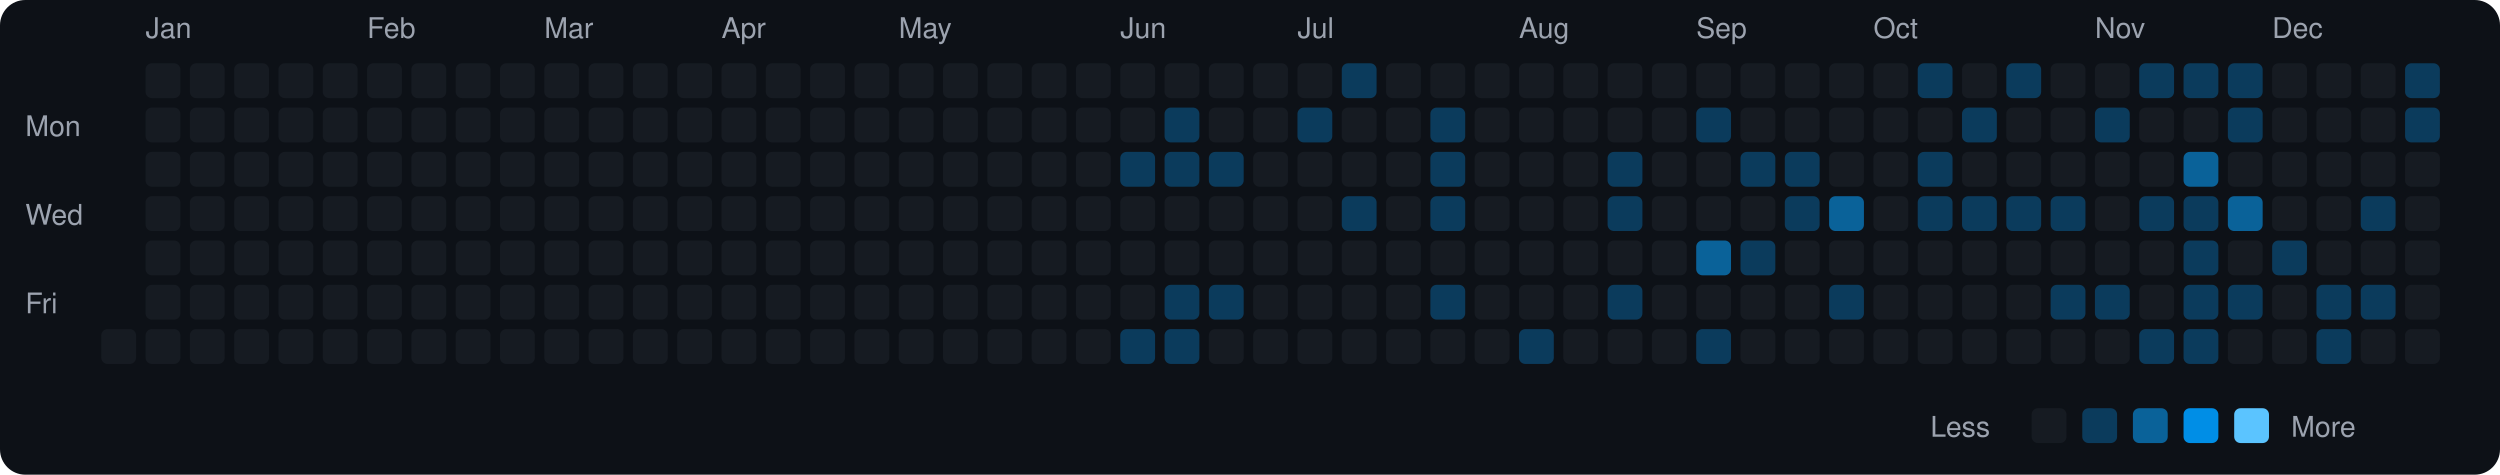
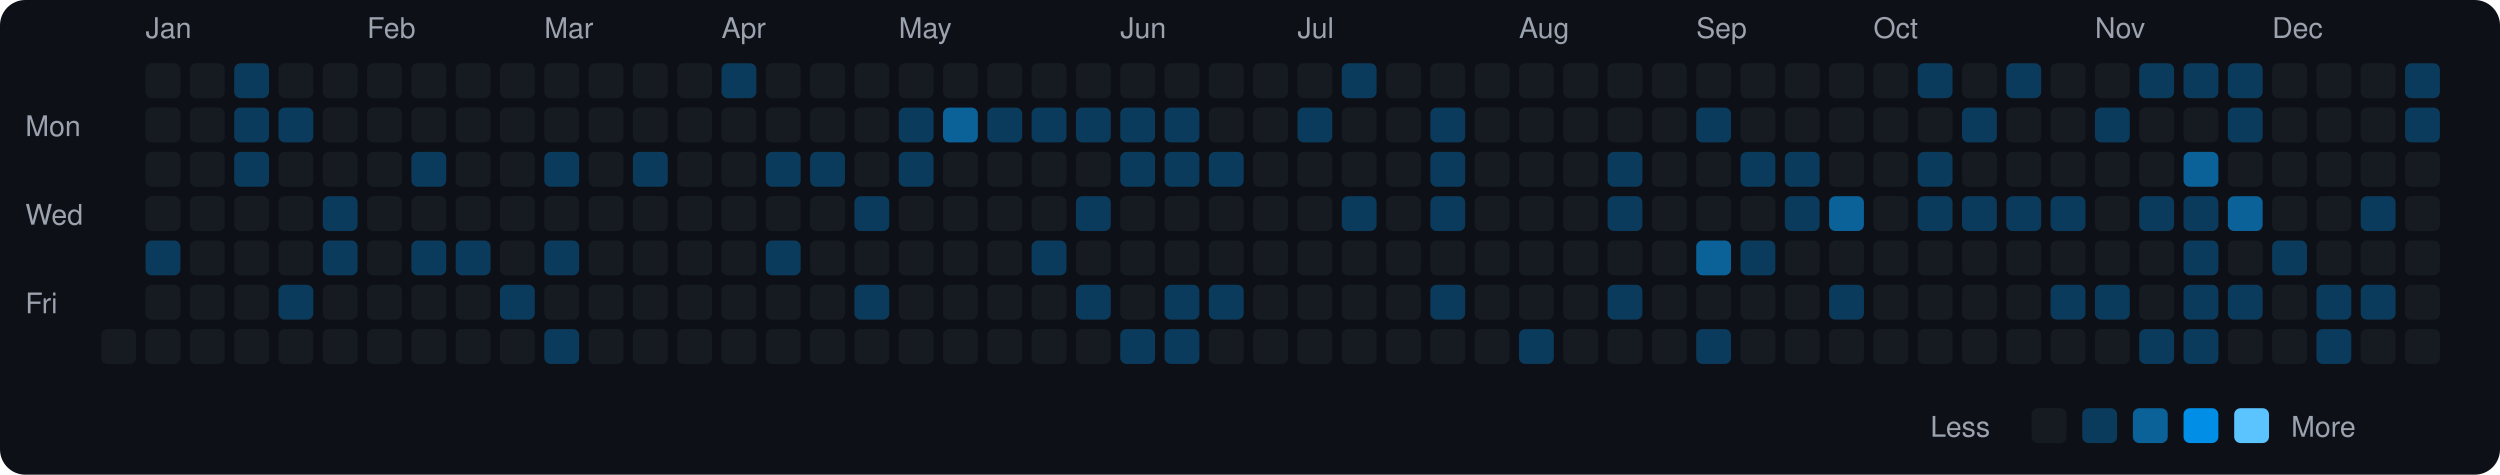
<svg xmlns="http://www.w3.org/2000/svg" viewBox="0 0 790 150" width="790" height="150">
  <rect width="790" height="150" fill="#0d1117" rx="8" ry="8" />
  <text x="8" y="43" fill="#9ca3af" font-size="9" font-family="-apple-system, BlinkMacSystemFont, 'Segoe UI', Helvetica, Arial, sans-serif">Mon</text>
  <text x="8" y="71" fill="#9ca3af" font-size="9" font-family="-apple-system, BlinkMacSystemFont, 'Segoe UI', Helvetica, Arial, sans-serif">Wed</text>
  <text x="8" y="99" fill="#9ca3af" font-size="9" font-family="-apple-system, BlinkMacSystemFont, 'Segoe UI', Helvetica, Arial, sans-serif">Fri</text>
  <rect x="32" y="104" width="11" height="11" rx="2" ry="2" fill="#161b22">
    </rect>
  <text x="46" y="12" fill="#9ca3af" font-size="9" font-family="-apple-system, BlinkMacSystemFont, 'Segoe UI', Helvetica, Arial, sans-serif">Jan</text>
  <rect x="46" y="20" width="11" height="11" rx="2" ry="2" fill="#161b22">
    </rect>
  <rect x="46" y="34" width="11" height="11" rx="2" ry="2" fill="#161b22">
    </rect>
  <rect x="46" y="48" width="11" height="11" rx="2" ry="2" fill="#161b22">
    </rect>
  <rect x="46" y="62" width="11" height="11" rx="2" ry="2" fill="#161b22">
    </rect>
-   <rect x="46" y="76" width="11" height="11" rx="2" ry="2" fill="#161b22">
+   <rect x="46" y="76" width="11" height="11" rx="2" ry="2" fill="#0b3b5c">
    </rect>
  <rect x="46" y="90" width="11" height="11" rx="2" ry="2" fill="#161b22">
    </rect>
  <rect x="46" y="104" width="11" height="11" rx="2" ry="2" fill="#161b22">
    </rect>
  <rect x="60" y="20" width="11" height="11" rx="2" ry="2" fill="#161b22">
    </rect>
  <rect x="60" y="34" width="11" height="11" rx="2" ry="2" fill="#161b22">
    </rect>
  <rect x="60" y="48" width="11" height="11" rx="2" ry="2" fill="#161b22">
    </rect>
  <rect x="60" y="62" width="11" height="11" rx="2" ry="2" fill="#161b22">
    </rect>
  <rect x="60" y="76" width="11" height="11" rx="2" ry="2" fill="#161b22">
    </rect>
  <rect x="60" y="90" width="11" height="11" rx="2" ry="2" fill="#161b22">
    </rect>
  <rect x="60" y="104" width="11" height="11" rx="2" ry="2" fill="#161b22">
    </rect>
-   <rect x="74" y="20" width="11" height="11" rx="2" ry="2" fill="#161b22">
-     </rect>
-   <rect x="74" y="34" width="11" height="11" rx="2" ry="2" fill="#161b22">
-     </rect>
-   <rect x="74" y="48" width="11" height="11" rx="2" ry="2" fill="#161b22">
+   <rect x="74" y="20" width="11" height="11" rx="2" ry="2" fill="#0b3b5c">
+     </rect>
+   <rect x="74" y="34" width="11" height="11" rx="2" ry="2" fill="#0b3b5c">
+     </rect>
+   <rect x="74" y="48" width="11" height="11" rx="2" ry="2" fill="#0b3b5c">
    </rect>
  <rect x="74" y="62" width="11" height="11" rx="2" ry="2" fill="#161b22">
    </rect>
  <rect x="74" y="76" width="11" height="11" rx="2" ry="2" fill="#161b22">
    </rect>
  <rect x="74" y="90" width="11" height="11" rx="2" ry="2" fill="#161b22">
    </rect>
  <rect x="74" y="104" width="11" height="11" rx="2" ry="2" fill="#161b22">
    </rect>
  <rect x="88" y="20" width="11" height="11" rx="2" ry="2" fill="#161b22">
    </rect>
-   <rect x="88" y="34" width="11" height="11" rx="2" ry="2" fill="#161b22">
+   <rect x="88" y="34" width="11" height="11" rx="2" ry="2" fill="#0b3b5c">
    </rect>
  <rect x="88" y="48" width="11" height="11" rx="2" ry="2" fill="#161b22">
    </rect>
  <rect x="88" y="62" width="11" height="11" rx="2" ry="2" fill="#161b22">
    </rect>
  <rect x="88" y="76" width="11" height="11" rx="2" ry="2" fill="#161b22">
    </rect>
-   <rect x="88" y="90" width="11" height="11" rx="2" ry="2" fill="#161b22">
+   <rect x="88" y="90" width="11" height="11" rx="2" ry="2" fill="#0b3b5c">
    </rect>
  <rect x="88" y="104" width="11" height="11" rx="2" ry="2" fill="#161b22">
    </rect>
  <rect x="102" y="20" width="11" height="11" rx="2" ry="2" fill="#161b22">
    </rect>
  <rect x="102" y="34" width="11" height="11" rx="2" ry="2" fill="#161b22">
    </rect>
  <rect x="102" y="48" width="11" height="11" rx="2" ry="2" fill="#161b22">
    </rect>
-   <rect x="102" y="62" width="11" height="11" rx="2" ry="2" fill="#161b22">
-     </rect>
-   <rect x="102" y="76" width="11" height="11" rx="2" ry="2" fill="#161b22">
+   <rect x="102" y="62" width="11" height="11" rx="2" ry="2" fill="#0b3b5c">
+     </rect>
+   <rect x="102" y="76" width="11" height="11" rx="2" ry="2" fill="#0b3b5c">
    </rect>
  <rect x="102" y="90" width="11" height="11" rx="2" ry="2" fill="#161b22">
    </rect>
  <rect x="102" y="104" width="11" height="11" rx="2" ry="2" fill="#161b22">
    </rect>
  <text x="116" y="12" fill="#9ca3af" font-size="9" font-family="-apple-system, BlinkMacSystemFont, 'Segoe UI', Helvetica, Arial, sans-serif">Feb</text>
  <rect x="116" y="20" width="11" height="11" rx="2" ry="2" fill="#161b22">
    </rect>
  <rect x="116" y="34" width="11" height="11" rx="2" ry="2" fill="#161b22">
    </rect>
  <rect x="116" y="48" width="11" height="11" rx="2" ry="2" fill="#161b22">
    </rect>
  <rect x="116" y="62" width="11" height="11" rx="2" ry="2" fill="#161b22">
    </rect>
  <rect x="116" y="76" width="11" height="11" rx="2" ry="2" fill="#161b22">
    </rect>
  <rect x="116" y="90" width="11" height="11" rx="2" ry="2" fill="#161b22">
    </rect>
  <rect x="116" y="104" width="11" height="11" rx="2" ry="2" fill="#161b22">
    </rect>
  <rect x="130" y="20" width="11" height="11" rx="2" ry="2" fill="#161b22">
    </rect>
  <rect x="130" y="34" width="11" height="11" rx="2" ry="2" fill="#161b22">
    </rect>
-   <rect x="130" y="48" width="11" height="11" rx="2" ry="2" fill="#161b22">
+   <rect x="130" y="48" width="11" height="11" rx="2" ry="2" fill="#0b3b5c">
    </rect>
  <rect x="130" y="62" width="11" height="11" rx="2" ry="2" fill="#161b22">
    </rect>
-   <rect x="130" y="76" width="11" height="11" rx="2" ry="2" fill="#161b22">
+   <rect x="130" y="76" width="11" height="11" rx="2" ry="2" fill="#0b3b5c">
    </rect>
  <rect x="130" y="90" width="11" height="11" rx="2" ry="2" fill="#161b22">
    </rect>
  <rect x="130" y="104" width="11" height="11" rx="2" ry="2" fill="#161b22">
    </rect>
  <rect x="144" y="20" width="11" height="11" rx="2" ry="2" fill="#161b22">
    </rect>
  <rect x="144" y="34" width="11" height="11" rx="2" ry="2" fill="#161b22">
    </rect>
  <rect x="144" y="48" width="11" height="11" rx="2" ry="2" fill="#161b22">
    </rect>
  <rect x="144" y="62" width="11" height="11" rx="2" ry="2" fill="#161b22">
    </rect>
-   <rect x="144" y="76" width="11" height="11" rx="2" ry="2" fill="#161b22">
+   <rect x="144" y="76" width="11" height="11" rx="2" ry="2" fill="#0b3b5c">
    </rect>
  <rect x="144" y="90" width="11" height="11" rx="2" ry="2" fill="#161b22">
    </rect>
  <rect x="144" y="104" width="11" height="11" rx="2" ry="2" fill="#161b22">
    </rect>
  <rect x="158" y="20" width="11" height="11" rx="2" ry="2" fill="#161b22">
    </rect>
  <rect x="158" y="34" width="11" height="11" rx="2" ry="2" fill="#161b22">
    </rect>
  <rect x="158" y="48" width="11" height="11" rx="2" ry="2" fill="#161b22">
    </rect>
  <rect x="158" y="62" width="11" height="11" rx="2" ry="2" fill="#161b22">
    </rect>
  <rect x="158" y="76" width="11" height="11" rx="2" ry="2" fill="#161b22">
    </rect>
-   <rect x="158" y="90" width="11" height="11" rx="2" ry="2" fill="#161b22">
+   <rect x="158" y="90" width="11" height="11" rx="2" ry="2" fill="#0b3b5c">
    </rect>
  <rect x="158" y="104" width="11" height="11" rx="2" ry="2" fill="#161b22">
    </rect>
  <text x="172" y="12" fill="#9ca3af" font-size="9" font-family="-apple-system, BlinkMacSystemFont, 'Segoe UI', Helvetica, Arial, sans-serif">Mar</text>
  <rect x="172" y="20" width="11" height="11" rx="2" ry="2" fill="#161b22">
    </rect>
  <rect x="172" y="34" width="11" height="11" rx="2" ry="2" fill="#161b22">
    </rect>
-   <rect x="172" y="48" width="11" height="11" rx="2" ry="2" fill="#161b22">
+   <rect x="172" y="48" width="11" height="11" rx="2" ry="2" fill="#0b3b5c">
    </rect>
  <rect x="172" y="62" width="11" height="11" rx="2" ry="2" fill="#161b22">
    </rect>
-   <rect x="172" y="76" width="11" height="11" rx="2" ry="2" fill="#161b22">
+   <rect x="172" y="76" width="11" height="11" rx="2" ry="2" fill="#0b3b5c">
    </rect>
  <rect x="172" y="90" width="11" height="11" rx="2" ry="2" fill="#161b22">
    </rect>
-   <rect x="172" y="104" width="11" height="11" rx="2" ry="2" fill="#161b22">
+   <rect x="172" y="104" width="11" height="11" rx="2" ry="2" fill="#0b3b5c">
    </rect>
  <rect x="186" y="20" width="11" height="11" rx="2" ry="2" fill="#161b22">
    </rect>
  <rect x="186" y="34" width="11" height="11" rx="2" ry="2" fill="#161b22">
    </rect>
  <rect x="186" y="48" width="11" height="11" rx="2" ry="2" fill="#161b22">
    </rect>
  <rect x="186" y="62" width="11" height="11" rx="2" ry="2" fill="#161b22">
    </rect>
  <rect x="186" y="76" width="11" height="11" rx="2" ry="2" fill="#161b22">
    </rect>
  <rect x="186" y="90" width="11" height="11" rx="2" ry="2" fill="#161b22">
    </rect>
  <rect x="186" y="104" width="11" height="11" rx="2" ry="2" fill="#161b22">
    </rect>
  <rect x="200" y="20" width="11" height="11" rx="2" ry="2" fill="#161b22">
    </rect>
  <rect x="200" y="34" width="11" height="11" rx="2" ry="2" fill="#161b22">
    </rect>
-   <rect x="200" y="48" width="11" height="11" rx="2" ry="2" fill="#161b22">
+   <rect x="200" y="48" width="11" height="11" rx="2" ry="2" fill="#0b3b5c">
    </rect>
  <rect x="200" y="62" width="11" height="11" rx="2" ry="2" fill="#161b22">
    </rect>
  <rect x="200" y="76" width="11" height="11" rx="2" ry="2" fill="#161b22">
    </rect>
  <rect x="200" y="90" width="11" height="11" rx="2" ry="2" fill="#161b22">
    </rect>
  <rect x="200" y="104" width="11" height="11" rx="2" ry="2" fill="#161b22">
    </rect>
  <rect x="214" y="20" width="11" height="11" rx="2" ry="2" fill="#161b22">
    </rect>
  <rect x="214" y="34" width="11" height="11" rx="2" ry="2" fill="#161b22">
    </rect>
  <rect x="214" y="48" width="11" height="11" rx="2" ry="2" fill="#161b22">
    </rect>
  <rect x="214" y="62" width="11" height="11" rx="2" ry="2" fill="#161b22">
    </rect>
  <rect x="214" y="76" width="11" height="11" rx="2" ry="2" fill="#161b22">
    </rect>
  <rect x="214" y="90" width="11" height="11" rx="2" ry="2" fill="#161b22">
    </rect>
  <rect x="214" y="104" width="11" height="11" rx="2" ry="2" fill="#161b22">
    </rect>
  <text x="228" y="12" fill="#9ca3af" font-size="9" font-family="-apple-system, BlinkMacSystemFont, 'Segoe UI', Helvetica, Arial, sans-serif">Apr</text>
-   <rect x="228" y="20" width="11" height="11" rx="2" ry="2" fill="#161b22">
+   <rect x="228" y="20" width="11" height="11" rx="2" ry="2" fill="#0b3b5c">
    </rect>
  <rect x="228" y="34" width="11" height="11" rx="2" ry="2" fill="#161b22">
    </rect>
  <rect x="228" y="48" width="11" height="11" rx="2" ry="2" fill="#161b22">
    </rect>
  <rect x="228" y="62" width="11" height="11" rx="2" ry="2" fill="#161b22">
    </rect>
  <rect x="228" y="76" width="11" height="11" rx="2" ry="2" fill="#161b22">
    </rect>
  <rect x="228" y="90" width="11" height="11" rx="2" ry="2" fill="#161b22">
    </rect>
  <rect x="228" y="104" width="11" height="11" rx="2" ry="2" fill="#161b22">
    </rect>
  <rect x="242" y="20" width="11" height="11" rx="2" ry="2" fill="#161b22">
    </rect>
  <rect x="242" y="34" width="11" height="11" rx="2" ry="2" fill="#161b22">
    </rect>
-   <rect x="242" y="48" width="11" height="11" rx="2" ry="2" fill="#161b22">
+   <rect x="242" y="48" width="11" height="11" rx="2" ry="2" fill="#0b3b5c">
    </rect>
  <rect x="242" y="62" width="11" height="11" rx="2" ry="2" fill="#161b22">
    </rect>
-   <rect x="242" y="76" width="11" height="11" rx="2" ry="2" fill="#161b22">
+   <rect x="242" y="76" width="11" height="11" rx="2" ry="2" fill="#0b3b5c">
    </rect>
  <rect x="242" y="90" width="11" height="11" rx="2" ry="2" fill="#161b22">
    </rect>
  <rect x="242" y="104" width="11" height="11" rx="2" ry="2" fill="#161b22">
    </rect>
  <rect x="256" y="20" width="11" height="11" rx="2" ry="2" fill="#161b22">
    </rect>
  <rect x="256" y="34" width="11" height="11" rx="2" ry="2" fill="#161b22">
    </rect>
-   <rect x="256" y="48" width="11" height="11" rx="2" ry="2" fill="#161b22">
+   <rect x="256" y="48" width="11" height="11" rx="2" ry="2" fill="#0b3b5c">
    </rect>
  <rect x="256" y="62" width="11" height="11" rx="2" ry="2" fill="#161b22">
    </rect>
  <rect x="256" y="76" width="11" height="11" rx="2" ry="2" fill="#161b22">
    </rect>
  <rect x="256" y="90" width="11" height="11" rx="2" ry="2" fill="#161b22">
    </rect>
  <rect x="256" y="104" width="11" height="11" rx="2" ry="2" fill="#161b22">
    </rect>
  <rect x="270" y="20" width="11" height="11" rx="2" ry="2" fill="#161b22">
    </rect>
  <rect x="270" y="34" width="11" height="11" rx="2" ry="2" fill="#161b22">
    </rect>
  <rect x="270" y="48" width="11" height="11" rx="2" ry="2" fill="#161b22">
    </rect>
-   <rect x="270" y="62" width="11" height="11" rx="2" ry="2" fill="#161b22">
+   <rect x="270" y="62" width="11" height="11" rx="2" ry="2" fill="#0b3b5c">
    </rect>
  <rect x="270" y="76" width="11" height="11" rx="2" ry="2" fill="#161b22">
    </rect>
-   <rect x="270" y="90" width="11" height="11" rx="2" ry="2" fill="#161b22">
+   <rect x="270" y="90" width="11" height="11" rx="2" ry="2" fill="#0b3b5c">
    </rect>
  <rect x="270" y="104" width="11" height="11" rx="2" ry="2" fill="#161b22">
    </rect>
  <text x="284" y="12" fill="#9ca3af" font-size="9" font-family="-apple-system, BlinkMacSystemFont, 'Segoe UI', Helvetica, Arial, sans-serif">May</text>
  <rect x="284" y="20" width="11" height="11" rx="2" ry="2" fill="#161b22">
    </rect>
-   <rect x="284" y="34" width="11" height="11" rx="2" ry="2" fill="#161b22">
-     </rect>
-   <rect x="284" y="48" width="11" height="11" rx="2" ry="2" fill="#161b22">
+   <rect x="284" y="34" width="11" height="11" rx="2" ry="2" fill="#0b3b5c">
+     </rect>
+   <rect x="284" y="48" width="11" height="11" rx="2" ry="2" fill="#0b3b5c">
    </rect>
  <rect x="284" y="62" width="11" height="11" rx="2" ry="2" fill="#161b22">
    </rect>
  <rect x="284" y="76" width="11" height="11" rx="2" ry="2" fill="#161b22">
    </rect>
  <rect x="284" y="90" width="11" height="11" rx="2" ry="2" fill="#161b22">
    </rect>
  <rect x="284" y="104" width="11" height="11" rx="2" ry="2" fill="#161b22">
    </rect>
  <rect x="298" y="20" width="11" height="11" rx="2" ry="2" fill="#161b22">
    </rect>
-   <rect x="298" y="34" width="11" height="11" rx="2" ry="2" fill="#161b22">
+   <rect x="298" y="34" width="11" height="11" rx="2" ry="2" fill="#0a6299">
    </rect>
  <rect x="298" y="48" width="11" height="11" rx="2" ry="2" fill="#161b22">
    </rect>
  <rect x="298" y="62" width="11" height="11" rx="2" ry="2" fill="#161b22">
    </rect>
  <rect x="298" y="76" width="11" height="11" rx="2" ry="2" fill="#161b22">
    </rect>
  <rect x="298" y="90" width="11" height="11" rx="2" ry="2" fill="#161b22">
    </rect>
  <rect x="298" y="104" width="11" height="11" rx="2" ry="2" fill="#161b22">
    </rect>
  <rect x="312" y="20" width="11" height="11" rx="2" ry="2" fill="#161b22">
    </rect>
-   <rect x="312" y="34" width="11" height="11" rx="2" ry="2" fill="#161b22">
+   <rect x="312" y="34" width="11" height="11" rx="2" ry="2" fill="#0b3b5c">
    </rect>
  <rect x="312" y="48" width="11" height="11" rx="2" ry="2" fill="#161b22">
    </rect>
  <rect x="312" y="62" width="11" height="11" rx="2" ry="2" fill="#161b22">
    </rect>
  <rect x="312" y="76" width="11" height="11" rx="2" ry="2" fill="#161b22">
    </rect>
  <rect x="312" y="90" width="11" height="11" rx="2" ry="2" fill="#161b22">
    </rect>
  <rect x="312" y="104" width="11" height="11" rx="2" ry="2" fill="#161b22">
    </rect>
  <rect x="326" y="20" width="11" height="11" rx="2" ry="2" fill="#161b22">
    </rect>
-   <rect x="326" y="34" width="11" height="11" rx="2" ry="2" fill="#161b22">
+   <rect x="326" y="34" width="11" height="11" rx="2" ry="2" fill="#0b3b5c">
    </rect>
  <rect x="326" y="48" width="11" height="11" rx="2" ry="2" fill="#161b22">
    </rect>
  <rect x="326" y="62" width="11" height="11" rx="2" ry="2" fill="#161b22">
    </rect>
-   <rect x="326" y="76" width="11" height="11" rx="2" ry="2" fill="#161b22">
+   <rect x="326" y="76" width="11" height="11" rx="2" ry="2" fill="#0b3b5c">
    </rect>
  <rect x="326" y="90" width="11" height="11" rx="2" ry="2" fill="#161b22">
    </rect>
  <rect x="326" y="104" width="11" height="11" rx="2" ry="2" fill="#161b22">
    </rect>
  <rect x="340" y="20" width="11" height="11" rx="2" ry="2" fill="#161b22">
    </rect>
-   <rect x="340" y="34" width="11" height="11" rx="2" ry="2" fill="#161b22">
+   <rect x="340" y="34" width="11" height="11" rx="2" ry="2" fill="#0b3b5c">
    </rect>
  <rect x="340" y="48" width="11" height="11" rx="2" ry="2" fill="#161b22">
    </rect>
-   <rect x="340" y="62" width="11" height="11" rx="2" ry="2" fill="#161b22">
+   <rect x="340" y="62" width="11" height="11" rx="2" ry="2" fill="#0b3b5c">
    </rect>
  <rect x="340" y="76" width="11" height="11" rx="2" ry="2" fill="#161b22">
    </rect>
-   <rect x="340" y="90" width="11" height="11" rx="2" ry="2" fill="#161b22">
+   <rect x="340" y="90" width="11" height="11" rx="2" ry="2" fill="#0b3b5c">
    </rect>
  <rect x="340" y="104" width="11" height="11" rx="2" ry="2" fill="#161b22">
    </rect>
  <text x="354" y="12" fill="#9ca3af" font-size="9" font-family="-apple-system, BlinkMacSystemFont, 'Segoe UI', Helvetica, Arial, sans-serif">Jun</text>
  <rect x="354" y="20" width="11" height="11" rx="2" ry="2" fill="#161b22">
    </rect>
-   <rect x="354" y="34" width="11" height="11" rx="2" ry="2" fill="#161b22">
+   <rect x="354" y="34" width="11" height="11" rx="2" ry="2" fill="#0b3b5c">
    </rect>
  <rect x="354" y="48" width="11" height="11" rx="2" ry="2" fill="#0b3b5c">
    </rect>
  <rect x="354" y="62" width="11" height="11" rx="2" ry="2" fill="#161b22">
    </rect>
  <rect x="354" y="76" width="11" height="11" rx="2" ry="2" fill="#161b22">
    </rect>
  <rect x="354" y="90" width="11" height="11" rx="2" ry="2" fill="#161b22">
    </rect>
  <rect x="354" y="104" width="11" height="11" rx="2" ry="2" fill="#0b3b5c">
    </rect>
  <rect x="368" y="20" width="11" height="11" rx="2" ry="2" fill="#161b22">
    </rect>
  <rect x="368" y="34" width="11" height="11" rx="2" ry="2" fill="#0b3b5c">
    </rect>
  <rect x="368" y="48" width="11" height="11" rx="2" ry="2" fill="#0b3b5c">
    </rect>
  <rect x="368" y="62" width="11" height="11" rx="2" ry="2" fill="#161b22">
    </rect>
  <rect x="368" y="76" width="11" height="11" rx="2" ry="2" fill="#161b22">
    </rect>
  <rect x="368" y="90" width="11" height="11" rx="2" ry="2" fill="#0b3b5c">
    </rect>
  <rect x="368" y="104" width="11" height="11" rx="2" ry="2" fill="#0b3b5c">
    </rect>
  <rect x="382" y="20" width="11" height="11" rx="2" ry="2" fill="#161b22">
    </rect>
  <rect x="382" y="34" width="11" height="11" rx="2" ry="2" fill="#161b22">
    </rect>
  <rect x="382" y="48" width="11" height="11" rx="2" ry="2" fill="#0b3b5c">
    </rect>
  <rect x="382" y="62" width="11" height="11" rx="2" ry="2" fill="#161b22">
    </rect>
  <rect x="382" y="76" width="11" height="11" rx="2" ry="2" fill="#161b22">
    </rect>
  <rect x="382" y="90" width="11" height="11" rx="2" ry="2" fill="#0b3b5c">
    </rect>
  <rect x="382" y="104" width="11" height="11" rx="2" ry="2" fill="#161b22">
    </rect>
  <rect x="396" y="20" width="11" height="11" rx="2" ry="2" fill="#161b22">
    </rect>
  <rect x="396" y="34" width="11" height="11" rx="2" ry="2" fill="#161b22">
    </rect>
  <rect x="396" y="48" width="11" height="11" rx="2" ry="2" fill="#161b22">
    </rect>
  <rect x="396" y="62" width="11" height="11" rx="2" ry="2" fill="#161b22">
    </rect>
  <rect x="396" y="76" width="11" height="11" rx="2" ry="2" fill="#161b22">
    </rect>
  <rect x="396" y="90" width="11" height="11" rx="2" ry="2" fill="#161b22">
    </rect>
  <rect x="396" y="104" width="11" height="11" rx="2" ry="2" fill="#161b22">
    </rect>
  <text x="410" y="12" fill="#9ca3af" font-size="9" font-family="-apple-system, BlinkMacSystemFont, 'Segoe UI', Helvetica, Arial, sans-serif">Jul</text>
  <rect x="410" y="20" width="11" height="11" rx="2" ry="2" fill="#161b22">
    </rect>
  <rect x="410" y="34" width="11" height="11" rx="2" ry="2" fill="#0b3b5c">
    </rect>
  <rect x="410" y="48" width="11" height="11" rx="2" ry="2" fill="#161b22">
    </rect>
  <rect x="410" y="62" width="11" height="11" rx="2" ry="2" fill="#161b22">
    </rect>
  <rect x="410" y="76" width="11" height="11" rx="2" ry="2" fill="#161b22">
    </rect>
  <rect x="410" y="90" width="11" height="11" rx="2" ry="2" fill="#161b22">
    </rect>
  <rect x="410" y="104" width="11" height="11" rx="2" ry="2" fill="#161b22">
    </rect>
  <rect x="424" y="20" width="11" height="11" rx="2" ry="2" fill="#0b3b5c">
    </rect>
  <rect x="424" y="34" width="11" height="11" rx="2" ry="2" fill="#161b22">
    </rect>
  <rect x="424" y="48" width="11" height="11" rx="2" ry="2" fill="#161b22">
    </rect>
  <rect x="424" y="62" width="11" height="11" rx="2" ry="2" fill="#0b3b5c">
    </rect>
  <rect x="424" y="76" width="11" height="11" rx="2" ry="2" fill="#161b22">
    </rect>
  <rect x="424" y="90" width="11" height="11" rx="2" ry="2" fill="#161b22">
    </rect>
  <rect x="424" y="104" width="11" height="11" rx="2" ry="2" fill="#161b22">
    </rect>
  <rect x="438" y="20" width="11" height="11" rx="2" ry="2" fill="#161b22">
    </rect>
  <rect x="438" y="34" width="11" height="11" rx="2" ry="2" fill="#161b22">
    </rect>
  <rect x="438" y="48" width="11" height="11" rx="2" ry="2" fill="#161b22">
    </rect>
  <rect x="438" y="62" width="11" height="11" rx="2" ry="2" fill="#161b22">
    </rect>
  <rect x="438" y="76" width="11" height="11" rx="2" ry="2" fill="#161b22">
    </rect>
  <rect x="438" y="90" width="11" height="11" rx="2" ry="2" fill="#161b22">
    </rect>
  <rect x="438" y="104" width="11" height="11" rx="2" ry="2" fill="#161b22">
    </rect>
  <rect x="452" y="20" width="11" height="11" rx="2" ry="2" fill="#161b22">
    </rect>
  <rect x="452" y="34" width="11" height="11" rx="2" ry="2" fill="#0b3b5c">
    </rect>
  <rect x="452" y="48" width="11" height="11" rx="2" ry="2" fill="#0b3b5c">
    </rect>
  <rect x="452" y="62" width="11" height="11" rx="2" ry="2" fill="#0b3b5c">
    </rect>
  <rect x="452" y="76" width="11" height="11" rx="2" ry="2" fill="#161b22">
    </rect>
  <rect x="452" y="90" width="11" height="11" rx="2" ry="2" fill="#0b3b5c">
    </rect>
  <rect x="452" y="104" width="11" height="11" rx="2" ry="2" fill="#161b22">
    </rect>
  <rect x="466" y="20" width="11" height="11" rx="2" ry="2" fill="#161b22">
    </rect>
  <rect x="466" y="34" width="11" height="11" rx="2" ry="2" fill="#161b22">
    </rect>
  <rect x="466" y="48" width="11" height="11" rx="2" ry="2" fill="#161b22">
    </rect>
  <rect x="466" y="62" width="11" height="11" rx="2" ry="2" fill="#161b22">
    </rect>
  <rect x="466" y="76" width="11" height="11" rx="2" ry="2" fill="#161b22">
    </rect>
  <rect x="466" y="90" width="11" height="11" rx="2" ry="2" fill="#161b22">
    </rect>
  <rect x="466" y="104" width="11" height="11" rx="2" ry="2" fill="#161b22">
    </rect>
  <text x="480" y="12" fill="#9ca3af" font-size="9" font-family="-apple-system, BlinkMacSystemFont, 'Segoe UI', Helvetica, Arial, sans-serif">Aug</text>
  <rect x="480" y="20" width="11" height="11" rx="2" ry="2" fill="#161b22">
    </rect>
  <rect x="480" y="34" width="11" height="11" rx="2" ry="2" fill="#161b22">
    </rect>
  <rect x="480" y="48" width="11" height="11" rx="2" ry="2" fill="#161b22">
    </rect>
  <rect x="480" y="62" width="11" height="11" rx="2" ry="2" fill="#161b22">
    </rect>
  <rect x="480" y="76" width="11" height="11" rx="2" ry="2" fill="#161b22">
    </rect>
  <rect x="480" y="90" width="11" height="11" rx="2" ry="2" fill="#161b22">
    </rect>
  <rect x="480" y="104" width="11" height="11" rx="2" ry="2" fill="#0b3b5c">
    </rect>
  <rect x="494" y="20" width="11" height="11" rx="2" ry="2" fill="#161b22">
    </rect>
  <rect x="494" y="34" width="11" height="11" rx="2" ry="2" fill="#161b22">
    </rect>
  <rect x="494" y="48" width="11" height="11" rx="2" ry="2" fill="#161b22">
    </rect>
  <rect x="494" y="62" width="11" height="11" rx="2" ry="2" fill="#161b22">
    </rect>
  <rect x="494" y="76" width="11" height="11" rx="2" ry="2" fill="#161b22">
    </rect>
  <rect x="494" y="90" width="11" height="11" rx="2" ry="2" fill="#161b22">
    </rect>
  <rect x="494" y="104" width="11" height="11" rx="2" ry="2" fill="#161b22">
    </rect>
  <rect x="508" y="20" width="11" height="11" rx="2" ry="2" fill="#161b22">
    </rect>
  <rect x="508" y="34" width="11" height="11" rx="2" ry="2" fill="#161b22">
    </rect>
  <rect x="508" y="48" width="11" height="11" rx="2" ry="2" fill="#0b3b5c">
    </rect>
  <rect x="508" y="62" width="11" height="11" rx="2" ry="2" fill="#0b3b5c">
    </rect>
  <rect x="508" y="76" width="11" height="11" rx="2" ry="2" fill="#161b22">
    </rect>
  <rect x="508" y="90" width="11" height="11" rx="2" ry="2" fill="#0b3b5c">
    </rect>
  <rect x="508" y="104" width="11" height="11" rx="2" ry="2" fill="#161b22">
    </rect>
  <rect x="522" y="20" width="11" height="11" rx="2" ry="2" fill="#161b22">
    </rect>
  <rect x="522" y="34" width="11" height="11" rx="2" ry="2" fill="#161b22">
    </rect>
  <rect x="522" y="48" width="11" height="11" rx="2" ry="2" fill="#161b22">
    </rect>
  <rect x="522" y="62" width="11" height="11" rx="2" ry="2" fill="#161b22">
    </rect>
  <rect x="522" y="76" width="11" height="11" rx="2" ry="2" fill="#161b22">
    </rect>
  <rect x="522" y="90" width="11" height="11" rx="2" ry="2" fill="#161b22">
    </rect>
  <rect x="522" y="104" width="11" height="11" rx="2" ry="2" fill="#161b22">
    </rect>
  <text x="536" y="12" fill="#9ca3af" font-size="9" font-family="-apple-system, BlinkMacSystemFont, 'Segoe UI', Helvetica, Arial, sans-serif">Sep</text>
  <rect x="536" y="20" width="11" height="11" rx="2" ry="2" fill="#161b22">
    </rect>
  <rect x="536" y="34" width="11" height="11" rx="2" ry="2" fill="#0b3b5c">
    </rect>
  <rect x="536" y="48" width="11" height="11" rx="2" ry="2" fill="#161b22">
    </rect>
  <rect x="536" y="62" width="11" height="11" rx="2" ry="2" fill="#161b22">
    </rect>
  <rect x="536" y="76" width="11" height="11" rx="2" ry="2" fill="#0a6299">
    </rect>
  <rect x="536" y="90" width="11" height="11" rx="2" ry="2" fill="#161b22">
    </rect>
  <rect x="536" y="104" width="11" height="11" rx="2" ry="2" fill="#0b3b5c">
    </rect>
  <rect x="550" y="20" width="11" height="11" rx="2" ry="2" fill="#161b22">
    </rect>
  <rect x="550" y="34" width="11" height="11" rx="2" ry="2" fill="#161b22">
    </rect>
  <rect x="550" y="48" width="11" height="11" rx="2" ry="2" fill="#0b3b5c">
    </rect>
  <rect x="550" y="62" width="11" height="11" rx="2" ry="2" fill="#161b22">
    </rect>
  <rect x="550" y="76" width="11" height="11" rx="2" ry="2" fill="#0b3b5c">
    </rect>
  <rect x="550" y="90" width="11" height="11" rx="2" ry="2" fill="#161b22">
    </rect>
  <rect x="550" y="104" width="11" height="11" rx="2" ry="2" fill="#161b22">
    </rect>
  <rect x="564" y="20" width="11" height="11" rx="2" ry="2" fill="#161b22">
    </rect>
  <rect x="564" y="34" width="11" height="11" rx="2" ry="2" fill="#161b22">
    </rect>
  <rect x="564" y="48" width="11" height="11" rx="2" ry="2" fill="#0b3b5c">
    </rect>
  <rect x="564" y="62" width="11" height="11" rx="2" ry="2" fill="#0b3b5c">
    </rect>
  <rect x="564" y="76" width="11" height="11" rx="2" ry="2" fill="#161b22">
    </rect>
  <rect x="564" y="90" width="11" height="11" rx="2" ry="2" fill="#161b22">
    </rect>
  <rect x="564" y="104" width="11" height="11" rx="2" ry="2" fill="#161b22">
    </rect>
  <rect x="578" y="20" width="11" height="11" rx="2" ry="2" fill="#161b22">
    </rect>
  <rect x="578" y="34" width="11" height="11" rx="2" ry="2" fill="#161b22">
    </rect>
  <rect x="578" y="48" width="11" height="11" rx="2" ry="2" fill="#161b22">
    </rect>
  <rect x="578" y="62" width="11" height="11" rx="2" ry="2" fill="#0a6299">
    </rect>
  <rect x="578" y="76" width="11" height="11" rx="2" ry="2" fill="#161b22">
    </rect>
  <rect x="578" y="90" width="11" height="11" rx="2" ry="2" fill="#0b3b5c">
    </rect>
  <rect x="578" y="104" width="11" height="11" rx="2" ry="2" fill="#161b22">
    </rect>
  <text x="592" y="12" fill="#9ca3af" font-size="9" font-family="-apple-system, BlinkMacSystemFont, 'Segoe UI', Helvetica, Arial, sans-serif">Oct</text>
  <rect x="592" y="20" width="11" height="11" rx="2" ry="2" fill="#161b22">
    </rect>
  <rect x="592" y="34" width="11" height="11" rx="2" ry="2" fill="#161b22">
    </rect>
  <rect x="592" y="48" width="11" height="11" rx="2" ry="2" fill="#161b22">
    </rect>
  <rect x="592" y="62" width="11" height="11" rx="2" ry="2" fill="#161b22">
    </rect>
  <rect x="592" y="76" width="11" height="11" rx="2" ry="2" fill="#161b22">
    </rect>
  <rect x="592" y="90" width="11" height="11" rx="2" ry="2" fill="#161b22">
    </rect>
  <rect x="592" y="104" width="11" height="11" rx="2" ry="2" fill="#161b22">
    </rect>
  <rect x="606" y="20" width="11" height="11" rx="2" ry="2" fill="#0b3b5c">
    </rect>
  <rect x="606" y="34" width="11" height="11" rx="2" ry="2" fill="#161b22">
    </rect>
  <rect x="606" y="48" width="11" height="11" rx="2" ry="2" fill="#0b3b5c">
    </rect>
  <rect x="606" y="62" width="11" height="11" rx="2" ry="2" fill="#0b3b5c">
    </rect>
  <rect x="606" y="76" width="11" height="11" rx="2" ry="2" fill="#161b22">
    </rect>
  <rect x="606" y="90" width="11" height="11" rx="2" ry="2" fill="#161b22">
    </rect>
  <rect x="606" y="104" width="11" height="11" rx="2" ry="2" fill="#161b22">
    </rect>
  <rect x="620" y="20" width="11" height="11" rx="2" ry="2" fill="#161b22">
    </rect>
  <rect x="620" y="34" width="11" height="11" rx="2" ry="2" fill="#0b3b5c">
    </rect>
  <rect x="620" y="48" width="11" height="11" rx="2" ry="2" fill="#161b22">
    </rect>
  <rect x="620" y="62" width="11" height="11" rx="2" ry="2" fill="#0b3b5c">
    </rect>
  <rect x="620" y="76" width="11" height="11" rx="2" ry="2" fill="#161b22">
    </rect>
  <rect x="620" y="90" width="11" height="11" rx="2" ry="2" fill="#161b22">
    </rect>
  <rect x="620" y="104" width="11" height="11" rx="2" ry="2" fill="#161b22">
    </rect>
  <rect x="634" y="20" width="11" height="11" rx="2" ry="2" fill="#0b3b5c">
    </rect>
  <rect x="634" y="34" width="11" height="11" rx="2" ry="2" fill="#161b22">
    </rect>
  <rect x="634" y="48" width="11" height="11" rx="2" ry="2" fill="#161b22">
    </rect>
  <rect x="634" y="62" width="11" height="11" rx="2" ry="2" fill="#0b3b5c">
    </rect>
  <rect x="634" y="76" width="11" height="11" rx="2" ry="2" fill="#161b22">
    </rect>
  <rect x="634" y="90" width="11" height="11" rx="2" ry="2" fill="#161b22">
    </rect>
  <rect x="634" y="104" width="11" height="11" rx="2" ry="2" fill="#161b22">
    </rect>
  <rect x="648" y="20" width="11" height="11" rx="2" ry="2" fill="#161b22">
    </rect>
  <rect x="648" y="34" width="11" height="11" rx="2" ry="2" fill="#161b22">
    </rect>
  <rect x="648" y="48" width="11" height="11" rx="2" ry="2" fill="#161b22">
    </rect>
  <rect x="648" y="62" width="11" height="11" rx="2" ry="2" fill="#0b3b5c">
    </rect>
  <rect x="648" y="76" width="11" height="11" rx="2" ry="2" fill="#161b22">
    </rect>
  <rect x="648" y="90" width="11" height="11" rx="2" ry="2" fill="#0b3b5c">
    </rect>
  <rect x="648" y="104" width="11" height="11" rx="2" ry="2" fill="#161b22">
    </rect>
  <text x="662" y="12" fill="#9ca3af" font-size="9" font-family="-apple-system, BlinkMacSystemFont, 'Segoe UI', Helvetica, Arial, sans-serif">Nov</text>
  <rect x="662" y="20" width="11" height="11" rx="2" ry="2" fill="#161b22">
    </rect>
  <rect x="662" y="34" width="11" height="11" rx="2" ry="2" fill="#0b3b5c">
    </rect>
  <rect x="662" y="48" width="11" height="11" rx="2" ry="2" fill="#161b22">
    </rect>
  <rect x="662" y="62" width="11" height="11" rx="2" ry="2" fill="#161b22">
    </rect>
  <rect x="662" y="76" width="11" height="11" rx="2" ry="2" fill="#161b22">
    </rect>
  <rect x="662" y="90" width="11" height="11" rx="2" ry="2" fill="#0b3b5c">
    </rect>
  <rect x="662" y="104" width="11" height="11" rx="2" ry="2" fill="#161b22">
    </rect>
  <rect x="676" y="20" width="11" height="11" rx="2" ry="2" fill="#0b3b5c">
    </rect>
  <rect x="676" y="34" width="11" height="11" rx="2" ry="2" fill="#161b22">
    </rect>
  <rect x="676" y="48" width="11" height="11" rx="2" ry="2" fill="#161b22">
    </rect>
  <rect x="676" y="62" width="11" height="11" rx="2" ry="2" fill="#0b3b5c">
    </rect>
  <rect x="676" y="76" width="11" height="11" rx="2" ry="2" fill="#161b22">
    </rect>
  <rect x="676" y="90" width="11" height="11" rx="2" ry="2" fill="#161b22">
    </rect>
  <rect x="676" y="104" width="11" height="11" rx="2" ry="2" fill="#0b3b5c">
    </rect>
  <rect x="690" y="20" width="11" height="11" rx="2" ry="2" fill="#0b3b5c">
    </rect>
  <rect x="690" y="34" width="11" height="11" rx="2" ry="2" fill="#161b22">
    </rect>
  <rect x="690" y="48" width="11" height="11" rx="2" ry="2" fill="#0a6299">
    </rect>
  <rect x="690" y="62" width="11" height="11" rx="2" ry="2" fill="#0b3b5c">
    </rect>
  <rect x="690" y="76" width="11" height="11" rx="2" ry="2" fill="#0b3b5c">
    </rect>
  <rect x="690" y="90" width="11" height="11" rx="2" ry="2" fill="#0b3b5c">
    </rect>
  <rect x="690" y="104" width="11" height="11" rx="2" ry="2" fill="#0b3b5c">
    </rect>
  <rect x="704" y="20" width="11" height="11" rx="2" ry="2" fill="#0b3b5c">
    </rect>
  <rect x="704" y="34" width="11" height="11" rx="2" ry="2" fill="#0b3b5c">
    </rect>
  <rect x="704" y="48" width="11" height="11" rx="2" ry="2" fill="#161b22">
    </rect>
  <rect x="704" y="62" width="11" height="11" rx="2" ry="2" fill="#0a6299">
    </rect>
  <rect x="704" y="76" width="11" height="11" rx="2" ry="2" fill="#161b22">
    </rect>
  <rect x="704" y="90" width="11" height="11" rx="2" ry="2" fill="#0b3b5c">
    </rect>
  <rect x="704" y="104" width="11" height="11" rx="2" ry="2" fill="#161b22">
    </rect>
  <text x="718" y="12" fill="#9ca3af" font-size="9" font-family="-apple-system, BlinkMacSystemFont, 'Segoe UI', Helvetica, Arial, sans-serif">Dec</text>
  <rect x="718" y="20" width="11" height="11" rx="2" ry="2" fill="#161b22">
    </rect>
  <rect x="718" y="34" width="11" height="11" rx="2" ry="2" fill="#161b22">
    </rect>
  <rect x="718" y="48" width="11" height="11" rx="2" ry="2" fill="#161b22">
    </rect>
  <rect x="718" y="62" width="11" height="11" rx="2" ry="2" fill="#161b22">
    </rect>
  <rect x="718" y="76" width="11" height="11" rx="2" ry="2" fill="#0b3b5c">
    </rect>
  <rect x="718" y="90" width="11" height="11" rx="2" ry="2" fill="#161b22">
    </rect>
  <rect x="718" y="104" width="11" height="11" rx="2" ry="2" fill="#161b22">
    </rect>
  <rect x="732" y="20" width="11" height="11" rx="2" ry="2" fill="#161b22">
    </rect>
  <rect x="732" y="34" width="11" height="11" rx="2" ry="2" fill="#161b22">
    </rect>
  <rect x="732" y="48" width="11" height="11" rx="2" ry="2" fill="#161b22">
    </rect>
  <rect x="732" y="62" width="11" height="11" rx="2" ry="2" fill="#161b22">
    </rect>
  <rect x="732" y="76" width="11" height="11" rx="2" ry="2" fill="#161b22">
    </rect>
  <rect x="732" y="90" width="11" height="11" rx="2" ry="2" fill="#0b3b5c">
    </rect>
  <rect x="732" y="104" width="11" height="11" rx="2" ry="2" fill="#0b3b5c">
    </rect>
  <rect x="746" y="20" width="11" height="11" rx="2" ry="2" fill="#161b22">
    </rect>
  <rect x="746" y="34" width="11" height="11" rx="2" ry="2" fill="#161b22">
    </rect>
  <rect x="746" y="48" width="11" height="11" rx="2" ry="2" fill="#161b22">
    </rect>
  <rect x="746" y="62" width="11" height="11" rx="2" ry="2" fill="#0b3b5c">
    </rect>
  <rect x="746" y="76" width="11" height="11" rx="2" ry="2" fill="#161b22">
    </rect>
  <rect x="746" y="90" width="11" height="11" rx="2" ry="2" fill="#0b3b5c">
    </rect>
  <rect x="746" y="104" width="11" height="11" rx="2" ry="2" fill="#161b22">
    </rect>
  <rect x="760" y="20" width="11" height="11" rx="2" ry="2" fill="#0b3b5c">
    </rect>
  <rect x="760" y="34" width="11" height="11" rx="2" ry="2" fill="#0b3b5c">
    </rect>
  <rect x="760" y="48" width="11" height="11" rx="2" ry="2" fill="#161b22">
    </rect>
  <rect x="760" y="62" width="11" height="11" rx="2" ry="2" fill="#161b22">
    </rect>
  <rect x="760" y="76" width="11" height="11" rx="2" ry="2" fill="#161b22">
    </rect>
  <rect x="760" y="90" width="11" height="11" rx="2" ry="2" fill="#161b22">
    </rect>
  <rect x="760" y="104" width="11" height="11" rx="2" ry="2" fill="#161b22">
    </rect>
  <text x="610" y="138" fill="#9ca3af" font-size="9" font-family="-apple-system, BlinkMacSystemFont, 'Segoe UI', Helvetica, Arial, sans-serif">Less</text>
  <rect x="642" y="129" width="11" height="11" rx="2" ry="2" fill="#161b22" />
  <rect x="658" y="129" width="11" height="11" rx="2" ry="2" fill="#0b3b5c" />
  <rect x="674" y="129" width="11" height="11" rx="2" ry="2" fill="#0a6299" />
  <rect x="690" y="129" width="11" height="11" rx="2" ry="2" fill="#008ee6" />
  <rect x="706" y="129" width="11" height="11" rx="2" ry="2" fill="#5bc4ff" />
  <text x="724" y="138" fill="#9ca3af" font-size="9" font-family="-apple-system, BlinkMacSystemFont, 'Segoe UI', Helvetica, Arial, sans-serif">More</text>
</svg>
